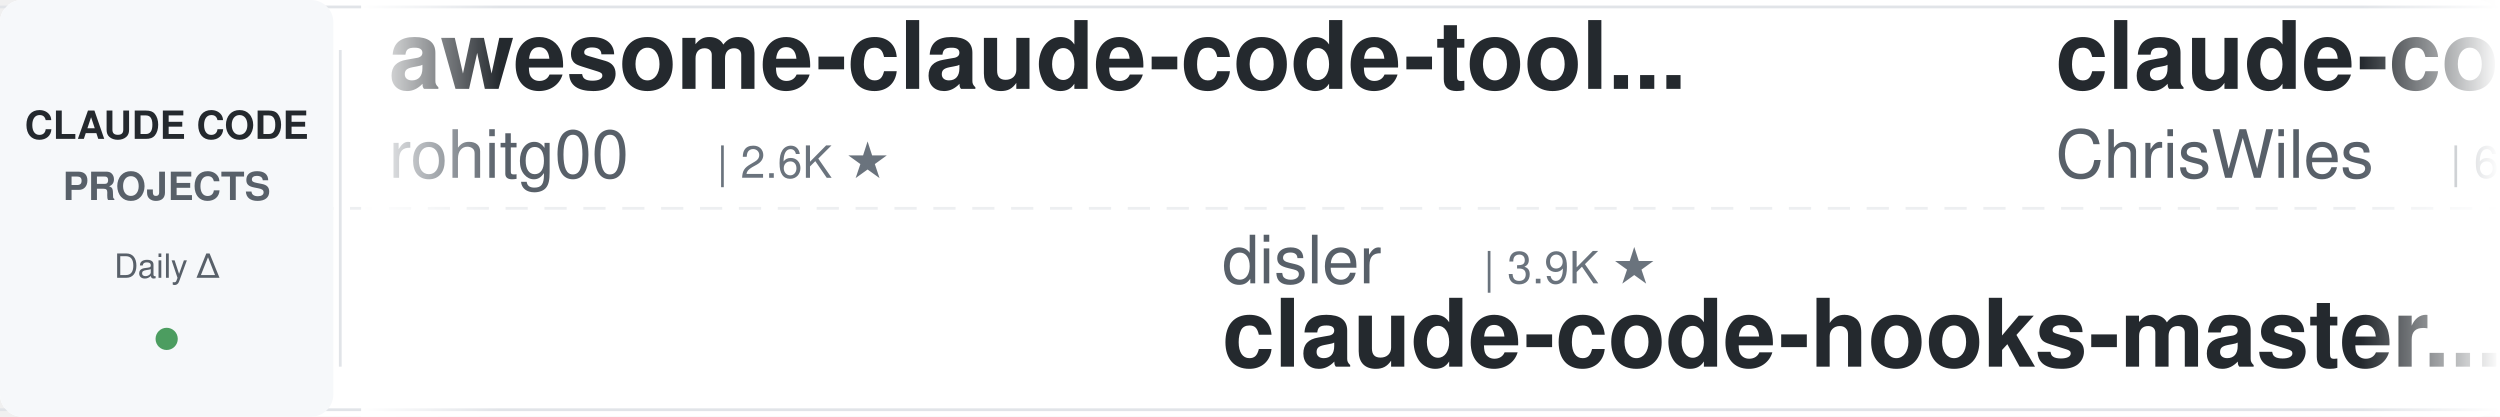
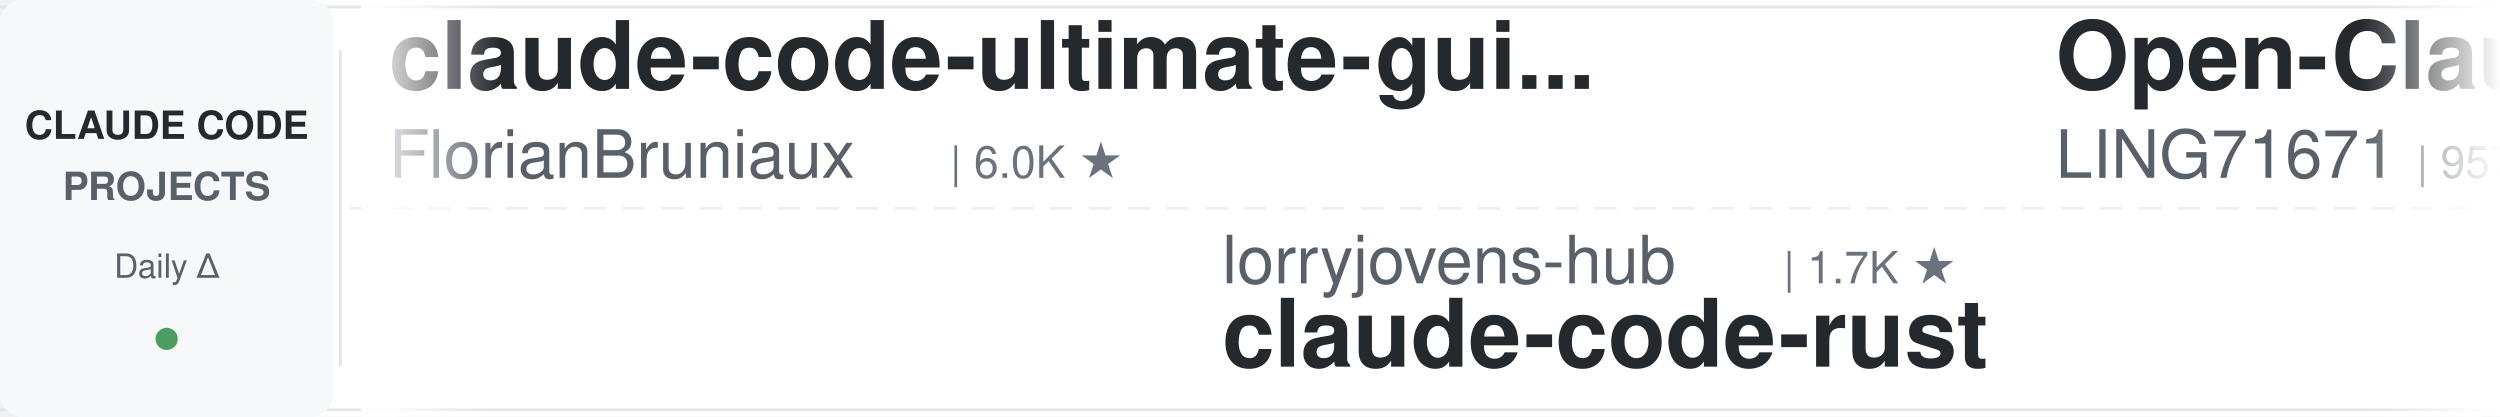
<svg xmlns="http://www.w3.org/2000/svg" width="900" height="150">
  <defs>
    <linearGradient id="leftFade" x1="0%" y1="0%" x2="100%" y2="0%">
      <stop offset="0%" style="stop-color:#ffffff;stop-opacity:1" />
      <stop offset="100%" style="stop-color:#ffffff;stop-opacity:0" />
    </linearGradient>
    <linearGradient id="rightFade" x1="0%" y1="0%" x2="100%" y2="0%">
      <stop offset="0%" style="stop-color:#ffffff;stop-opacity:0" />
      <stop offset="100%" style="stop-color:#ffffff;stop-opacity:1" />
    </linearGradient>
  </defs>
  <rect width="900" height="150" fill="#ffffff" rx="8" />
  <rect x="0" y="2" width="900" height="1" fill="#e1e4e8" />
  <rect x="0" y="147" width="900" height="1" fill="#e1e4e8" />
  <line x1="0" y1="75" x2="900" y2="75" stroke="#e1e4e8" stroke-width="1" stroke-dasharray="8 6" opacity="0.6" />
  <rect x="0" y="0" width="120" height="150" fill="#f6f8fa" rx="8" />
  <text x="60" y="50" font-family="-apple-system, BlinkMacSystemFont, 'Segoe UI', Helvetica, Arial, sans-serif" font-size="14" font-weight="600" fill="#24292e" text-anchor="middle">CLAUDE CODE</text>
  <text x="60" y="72" font-family="-apple-system, BlinkMacSystemFont, 'Segoe UI', Helvetica, Arial, sans-serif" font-size="14" font-weight="600" fill="#586069" text-anchor="middle">PROJECTS</text>
  <text x="60" y="100" font-family="-apple-system, BlinkMacSystemFont, 'Segoe UI', Helvetica, Arial, sans-serif" font-size="12" font-weight="500" fill="#586069" text-anchor="middle">Daily Δ</text>
  <circle cx="60" cy="122" r="4" fill="#22863a" opacity="0.8" />
  <rect x="122" y="18" width="1" height="114" fill="#e1e4e8" />
  <clipPath id="tickerClip">
    <rect x="130" y="0" width="770" height="150" />
  </clipPath>
  <g clip-path="url(#tickerClip)">
    <g id="tickerItems">
      <animateTransform attributeName="transform" attributeType="XML" type="translate" from="0 0" to="-3000 0" dur="54s" repeatCount="indefinite" />
      <g transform="translate(0, 0)">
-         <text x="140" y="32" font-family="-apple-system, BlinkMacSystemFont, 'Segoe UI', Helvetica, Arial, sans-serif" font-size="34" font-weight="600" fill="#24292e">awesome-claude-code-tool...</text>
-         <text x="140" y="64" font-family="-apple-system, BlinkMacSystemFont, 'Segoe UI', Helvetica, Arial, sans-serif" font-size="24" font-weight="400" fill="#586069">rohitg00</text>
-         <text x="258" y="64" font-family="-apple-system, BlinkMacSystemFont, 'Segoe UI', Helvetica, Arial, sans-serif" font-size="16" font-weight="500" fill="#6a737d">| 2.6K ★</text>
+         <text x="140" y="32" font-family="-apple-system, BlinkMacSystemFont, 'Segoe UI', Helvetica, Arial, sans-serif" font-size="34" font-weight="600" fill="#24292e">claude-code-ultimate-gui...</text>
+         <text x="140" y="64" font-family="-apple-system, BlinkMacSystemFont, 'Segoe UI', Helvetica, Arial, sans-serif" font-size="24" font-weight="400" fill="#586069">FlorianBruniaux</text>
+         <text x="342" y="64" font-family="-apple-system, BlinkMacSystemFont, 'Segoe UI', Helvetica, Arial, sans-serif" font-size="16" font-weight="500" fill="#6a737d">| 6.0K ★</text>
      </g>
      <g transform="translate(300, 0)">
-         <text x="140" y="102" font-family="-apple-system, BlinkMacSystemFont, 'Segoe UI', Helvetica, Arial, sans-serif" font-size="24" font-weight="400" fill="#586069">disler</text>
-         <text x="234" y="102" font-family="-apple-system, BlinkMacSystemFont, 'Segoe UI', Helvetica, Arial, sans-serif" font-size="16" font-weight="500" fill="#6a737d">| 3.9K ★</text>
-         <text x="140" y="132" font-family="-apple-system, BlinkMacSystemFont, 'Segoe UI', Helvetica, Arial, sans-serif" font-size="34" font-weight="600" fill="#24292e">claude-code-hooks-master...</text>
+         <text x="140" y="102" font-family="-apple-system, BlinkMacSystemFont, 'Segoe UI', Helvetica, Arial, sans-serif" font-size="24" font-weight="400" fill="#586069">lorryjovens-hub</text>
+         <text x="342" y="102" font-family="-apple-system, BlinkMacSystemFont, 'Segoe UI', Helvetica, Arial, sans-serif" font-size="16" font-weight="500" fill="#6a737d">| 1.7K ★</text>
+         <text x="140" y="132" font-family="-apple-system, BlinkMacSystemFont, 'Segoe UI', Helvetica, Arial, sans-serif" font-size="34" font-weight="600" fill="#24292e">claude-code-rust</text>
      </g>
      <g transform="translate(600, 0)">
-         <text x="140" y="32" font-family="-apple-system, BlinkMacSystemFont, 'Segoe UI', Helvetica, Arial, sans-serif" font-size="34" font-weight="600" fill="#24292e">claude-code-showcase</text>
-         <text x="140" y="64" font-family="-apple-system, BlinkMacSystemFont, 'Segoe UI', Helvetica, Arial, sans-serif" font-size="24" font-weight="400" fill="#586069">ChrisWiles</text>
-         <text x="282" y="64" font-family="-apple-system, BlinkMacSystemFont, 'Segoe UI', Helvetica, Arial, sans-serif" font-size="16" font-weight="500" fill="#6a737d">| 6.1K ★</text>
+         <text x="140" y="32" font-family="-apple-system, BlinkMacSystemFont, 'Segoe UI', Helvetica, Arial, sans-serif" font-size="34" font-weight="600" fill="#24292e">Open-ClaudeCode</text>
+         <text x="140" y="64" font-family="-apple-system, BlinkMacSystemFont, 'Segoe UI', Helvetica, Arial, sans-serif" font-size="24" font-weight="400" fill="#586069">LING71671</text>
+         <text x="270" y="64" font-family="-apple-system, BlinkMacSystemFont, 'Segoe UI', Helvetica, Arial, sans-serif" font-size="16" font-weight="500" fill="#6a737d">| 957 ★</text>
      </g>
      <g transform="translate(900, 0)">
-         <text x="140" y="102" font-family="-apple-system, BlinkMacSystemFont, 'Segoe UI', Helvetica, Arial, sans-serif" font-size="24" font-weight="400" fill="#586069">anthropics</text>
-         <text x="282" y="102" font-family="-apple-system, BlinkMacSystemFont, 'Segoe UI', Helvetica, Arial, sans-serif" font-size="16" font-weight="500" fill="#6a737d">| 986 ★</text>
-         <text x="140" y="132" font-family="-apple-system, BlinkMacSystemFont, 'Segoe UI', Helvetica, Arial, sans-serif" font-size="34" font-weight="600" fill="#24292e">claude-code-base-action</text>
+         <text x="140" y="102" font-family="-apple-system, BlinkMacSystemFont, 'Segoe UI', Helvetica, Arial, sans-serif" font-size="24" font-weight="400" fill="#586069">Pimzino</text>
+         <text x="246" y="102" font-family="-apple-system, BlinkMacSystemFont, 'Segoe UI', Helvetica, Arial, sans-serif" font-size="16" font-weight="500" fill="#6a737d">| 3.9K ★</text>
+         <text x="140" y="132" font-family="-apple-system, BlinkMacSystemFont, 'Segoe UI', Helvetica, Arial, sans-serif" font-size="34" font-weight="600" fill="#24292e">claude-code-spec-workflo...</text>
      </g>
      <g transform="translate(1200, 0)">
-         <text x="140" y="32" font-family="-apple-system, BlinkMacSystemFont, 'Segoe UI', Helvetica, Arial, sans-serif" font-size="34" font-weight="600" fill="#24292e">claude-code-telegram</text>
-         <text x="140" y="64" font-family="-apple-system, BlinkMacSystemFont, 'Segoe UI', Helvetica, Arial, sans-serif" font-size="24" font-weight="400" fill="#586069">overwirehq</text>
-         <text x="282" y="64" font-family="-apple-system, BlinkMacSystemFont, 'Segoe UI', Helvetica, Arial, sans-serif" font-size="16" font-weight="500" fill="#6a737d">| 2.8K ★</text>
+         <text x="140" y="32" font-family="-apple-system, BlinkMacSystemFont, 'Segoe UI', Helvetica, Arial, sans-serif" font-size="34" font-weight="600" fill="#24292e">claude-code-source</text>
+         <text x="140" y="64" font-family="-apple-system, BlinkMacSystemFont, 'Segoe UI', Helvetica, Arial, sans-serif" font-size="24" font-weight="400" fill="#586069">JrCx7scC</text>
+         <text x="258" y="64" font-family="-apple-system, BlinkMacSystemFont, 'Segoe UI', Helvetica, Arial, sans-serif" font-size="16" font-weight="500" fill="#6a737d">| 376 ★</text>
      </g>
      <g transform="translate(1500, 0)">
-         <text x="140" y="102" font-family="-apple-system, BlinkMacSystemFont, 'Segoe UI', Helvetica, Arial, sans-serif" font-size="24" font-weight="400" fill="#586069">huangserva</text>
-         <text x="282" y="102" font-family="-apple-system, BlinkMacSystemFont, 'Segoe UI', Helvetica, Arial, sans-serif" font-size="16" font-weight="500" fill="#6a737d">| 630 ★</text>
-         <text x="140" y="132" font-family="-apple-system, BlinkMacSystemFont, 'Segoe UI', Helvetica, Arial, sans-serif" font-size="34" font-weight="600" fill="#24292e">claude-code-cli</text>
-       </g>
-       <g transform="translate(1800, 0)">
-         <text x="140" y="32" font-family="-apple-system, BlinkMacSystemFont, 'Segoe UI', Helvetica, Arial, sans-serif" font-size="34" font-weight="600" fill="#24292e">claude-code-proxy</text>
-         <text x="140" y="64" font-family="-apple-system, BlinkMacSystemFont, 'Segoe UI', Helvetica, Arial, sans-serif" font-size="24" font-weight="400" fill="#586069">1rgs</text>
-         <text x="210" y="64" font-family="-apple-system, BlinkMacSystemFont, 'Segoe UI', Helvetica, Arial, sans-serif" font-size="16" font-weight="500" fill="#6a737d">| 3.8K ★</text>
-       </g>
-       <g transform="translate(2100, 0)">
-         <text x="140" y="102" font-family="-apple-system, BlinkMacSystemFont, 'Segoe UI', Helvetica, Arial, sans-serif" font-size="24" font-weight="400" fill="#586069">Cranot</text>
-         <text x="234" y="102" font-family="-apple-system, BlinkMacSystemFont, 'Segoe UI', Helvetica, Arial, sans-serif" font-size="16" font-weight="500" fill="#6a737d">| 2.9K ★</text>
-         <text x="140" y="132" font-family="-apple-system, BlinkMacSystemFont, 'Segoe UI', Helvetica, Arial, sans-serif" font-size="34" font-weight="600" fill="#24292e">claude-code-guide</text>
-       </g>
-       <g transform="translate(2400, 0)">
-         <text x="140" y="32" font-family="-apple-system, BlinkMacSystemFont, 'Segoe UI', Helvetica, Arial, sans-serif" font-size="34" font-weight="600" fill="#24292e">awesome-claude-code</text>
-         <text x="140" y="64" font-family="-apple-system, BlinkMacSystemFont, 'Segoe UI', Helvetica, Arial, sans-serif" font-size="24" font-weight="400" fill="#586069">jqueryscript</text>
-         <text x="306" y="64" font-family="-apple-system, BlinkMacSystemFont, 'Segoe UI', Helvetica, Arial, sans-serif" font-size="16" font-weight="500" fill="#6a737d">| 518 ★</text>
-       </g>
-       <g transform="translate(2700, 0)">
        <text x="140" y="102" font-family="-apple-system, BlinkMacSystemFont, 'Segoe UI', Helvetica, Arial, sans-serif" font-size="24" font-weight="400" fill="#586069">hangsman</text>
        <text x="258" y="102" font-family="-apple-system, BlinkMacSystemFont, 'Segoe UI', Helvetica, Arial, sans-serif" font-size="16" font-weight="500" fill="#6a737d">| 795 ★</text>
        <text x="140" y="132" font-family="-apple-system, BlinkMacSystemFont, 'Segoe UI', Helvetica, Arial, sans-serif" font-size="34" font-weight="600" fill="#24292e">claude-code-source</text>
      </g>
+       <g transform="translate(1800, 0)">
+         <text x="140" y="32" font-family="-apple-system, BlinkMacSystemFont, 'Segoe UI', Helvetica, Arial, sans-serif" font-size="34" font-weight="600" fill="#24292e">claude-code-action</text>
+         <text x="140" y="64" font-family="-apple-system, BlinkMacSystemFont, 'Segoe UI', Helvetica, Arial, sans-serif" font-size="24" font-weight="400" fill="#586069">anthropics</text>
+         <text x="282" y="64" font-family="-apple-system, BlinkMacSystemFont, 'Segoe UI', Helvetica, Arial, sans-serif" font-size="16" font-weight="500" fill="#6a737d">| 8.9K ★</text>
+       </g>
+       <g transform="translate(2100, 0)">
+         <text x="140" y="102" font-family="-apple-system, BlinkMacSystemFont, 'Segoe UI', Helvetica, Arial, sans-serif" font-size="24" font-weight="400" fill="#586069">krusemediallc</text>
+         <text x="318" y="102" font-family="-apple-system, BlinkMacSystemFont, 'Segoe UI', Helvetica, Arial, sans-serif" font-size="16" font-weight="500" fill="#6a737d">| 1.5K ★</text>
+         <text x="140" y="132" font-family="-apple-system, BlinkMacSystemFont, 'Segoe UI', Helvetica, Arial, sans-serif" font-size="34" font-weight="600" fill="#24292e">arcads-claude-code</text>
+       </g>
+       <g transform="translate(2400, 0)">
+         <text x="140" y="32" font-family="-apple-system, BlinkMacSystemFont, 'Segoe UI', Helvetica, Arial, sans-serif" font-size="34" font-weight="600" fill="#24292e">Dive-into-Claude-Code</text>
+         <text x="140" y="64" font-family="-apple-system, BlinkMacSystemFont, 'Segoe UI', Helvetica, Arial, sans-serif" font-size="24" font-weight="400" fill="#586069">VILA-Lab</text>
+         <text x="258" y="64" font-family="-apple-system, BlinkMacSystemFont, 'Segoe UI', Helvetica, Arial, sans-serif" font-size="16" font-weight="500" fill="#6a737d">| 2.1K ★</text>
+       </g>
+       <g transform="translate(2700, 0)">
+         <text x="140" y="102" font-family="-apple-system, BlinkMacSystemFont, 'Segoe UI', Helvetica, Arial, sans-serif" font-size="24" font-weight="400" fill="#586069">lintsinghua</text>
+         <text x="294" y="102" font-family="-apple-system, BlinkMacSystemFont, 'Segoe UI', Helvetica, Arial, sans-serif" font-size="16" font-weight="500" fill="#6a737d">| 4.3K ★</text>
+         <text x="140" y="132" font-family="-apple-system, BlinkMacSystemFont, 'Segoe UI', Helvetica, Arial, sans-serif" font-size="34" font-weight="600" fill="#24292e">claude-code-book</text>
+       </g>
      <g transform="translate(3000, 0)">
-         <text x="140" y="32" font-family="-apple-system, BlinkMacSystemFont, 'Segoe UI', Helvetica, Arial, sans-serif" font-size="34" font-weight="600" fill="#24292e">awesome-claude-code-tool...</text>
-         <text x="140" y="64" font-family="-apple-system, BlinkMacSystemFont, 'Segoe UI', Helvetica, Arial, sans-serif" font-size="24" font-weight="400" fill="#586069">rohitg00</text>
-         <text x="258" y="64" font-family="-apple-system, BlinkMacSystemFont, 'Segoe UI', Helvetica, Arial, sans-serif" font-size="16" font-weight="500" fill="#6a737d">| 2.6K ★</text>
+         <text x="140" y="32" font-family="-apple-system, BlinkMacSystemFont, 'Segoe UI', Helvetica, Arial, sans-serif" font-size="34" font-weight="600" fill="#24292e">claude-code-ultimate-gui...</text>
+         <text x="140" y="64" font-family="-apple-system, BlinkMacSystemFont, 'Segoe UI', Helvetica, Arial, sans-serif" font-size="24" font-weight="400" fill="#586069">FlorianBruniaux</text>
+         <text x="342" y="64" font-family="-apple-system, BlinkMacSystemFont, 'Segoe UI', Helvetica, Arial, sans-serif" font-size="16" font-weight="500" fill="#6a737d">| 6.0K ★</text>
      </g>
      <g transform="translate(3300, 0)">
-         <text x="140" y="102" font-family="-apple-system, BlinkMacSystemFont, 'Segoe UI', Helvetica, Arial, sans-serif" font-size="24" font-weight="400" fill="#586069">disler</text>
-         <text x="234" y="102" font-family="-apple-system, BlinkMacSystemFont, 'Segoe UI', Helvetica, Arial, sans-serif" font-size="16" font-weight="500" fill="#6a737d">| 3.9K ★</text>
-         <text x="140" y="132" font-family="-apple-system, BlinkMacSystemFont, 'Segoe UI', Helvetica, Arial, sans-serif" font-size="34" font-weight="600" fill="#24292e">claude-code-hooks-master...</text>
+         <text x="140" y="102" font-family="-apple-system, BlinkMacSystemFont, 'Segoe UI', Helvetica, Arial, sans-serif" font-size="24" font-weight="400" fill="#586069">lorryjovens-hub</text>
+         <text x="342" y="102" font-family="-apple-system, BlinkMacSystemFont, 'Segoe UI', Helvetica, Arial, sans-serif" font-size="16" font-weight="500" fill="#6a737d">| 1.7K ★</text>
+         <text x="140" y="132" font-family="-apple-system, BlinkMacSystemFont, 'Segoe UI', Helvetica, Arial, sans-serif" font-size="34" font-weight="600" fill="#24292e">claude-code-rust</text>
      </g>
      <g transform="translate(3600, 0)">
-         <text x="140" y="32" font-family="-apple-system, BlinkMacSystemFont, 'Segoe UI', Helvetica, Arial, sans-serif" font-size="34" font-weight="600" fill="#24292e">claude-code-showcase</text>
-         <text x="140" y="64" font-family="-apple-system, BlinkMacSystemFont, 'Segoe UI', Helvetica, Arial, sans-serif" font-size="24" font-weight="400" fill="#586069">ChrisWiles</text>
-         <text x="282" y="64" font-family="-apple-system, BlinkMacSystemFont, 'Segoe UI', Helvetica, Arial, sans-serif" font-size="16" font-weight="500" fill="#6a737d">| 6.1K ★</text>
+         <text x="140" y="32" font-family="-apple-system, BlinkMacSystemFont, 'Segoe UI', Helvetica, Arial, sans-serif" font-size="34" font-weight="600" fill="#24292e">Open-ClaudeCode</text>
+         <text x="140" y="64" font-family="-apple-system, BlinkMacSystemFont, 'Segoe UI', Helvetica, Arial, sans-serif" font-size="24" font-weight="400" fill="#586069">LING71671</text>
+         <text x="270" y="64" font-family="-apple-system, BlinkMacSystemFont, 'Segoe UI', Helvetica, Arial, sans-serif" font-size="16" font-weight="500" fill="#6a737d">| 957 ★</text>
      </g>
      <g transform="translate(3900, 0)">
-         <text x="140" y="102" font-family="-apple-system, BlinkMacSystemFont, 'Segoe UI', Helvetica, Arial, sans-serif" font-size="24" font-weight="400" fill="#586069">anthropics</text>
-         <text x="282" y="102" font-family="-apple-system, BlinkMacSystemFont, 'Segoe UI', Helvetica, Arial, sans-serif" font-size="16" font-weight="500" fill="#6a737d">| 986 ★</text>
-         <text x="140" y="132" font-family="-apple-system, BlinkMacSystemFont, 'Segoe UI', Helvetica, Arial, sans-serif" font-size="34" font-weight="600" fill="#24292e">claude-code-base-action</text>
+         <text x="140" y="102" font-family="-apple-system, BlinkMacSystemFont, 'Segoe UI', Helvetica, Arial, sans-serif" font-size="24" font-weight="400" fill="#586069">Pimzino</text>
+         <text x="246" y="102" font-family="-apple-system, BlinkMacSystemFont, 'Segoe UI', Helvetica, Arial, sans-serif" font-size="16" font-weight="500" fill="#6a737d">| 3.9K ★</text>
+         <text x="140" y="132" font-family="-apple-system, BlinkMacSystemFont, 'Segoe UI', Helvetica, Arial, sans-serif" font-size="34" font-weight="600" fill="#24292e">claude-code-spec-workflo...</text>
      </g>
    </g>
  </g>
  <rect x="130" y="0" width="50" height="150" fill="url(#leftFade)" />
  <rect x="850" y="0" width="50" height="150" fill="url(#rightFade)" />
</svg>
